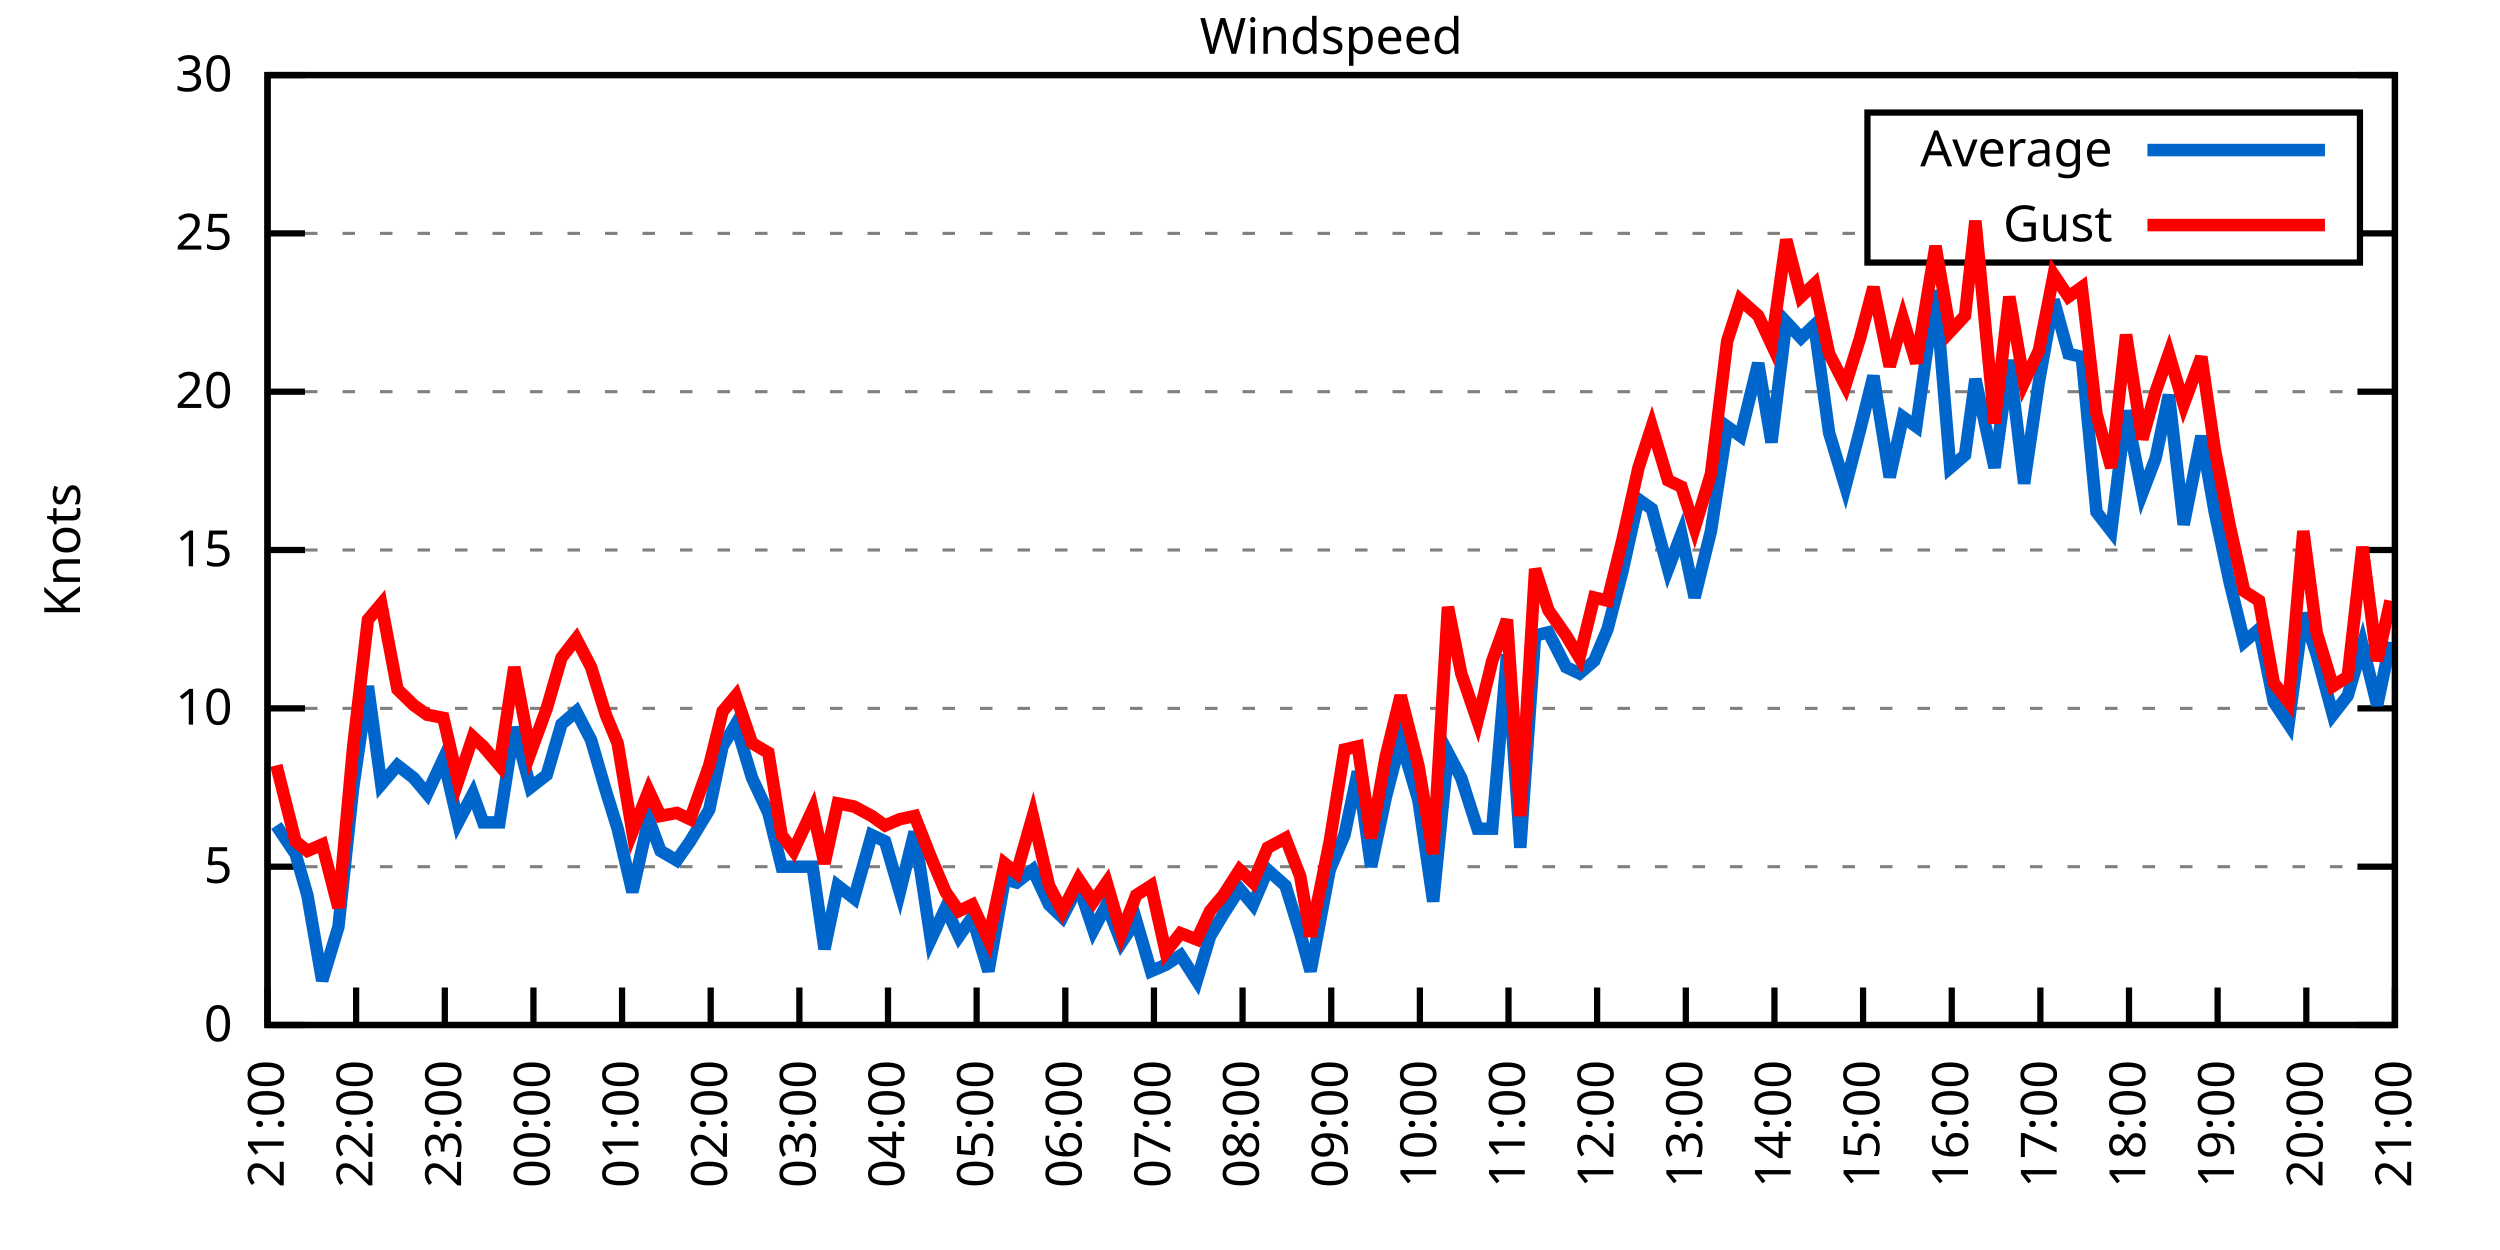
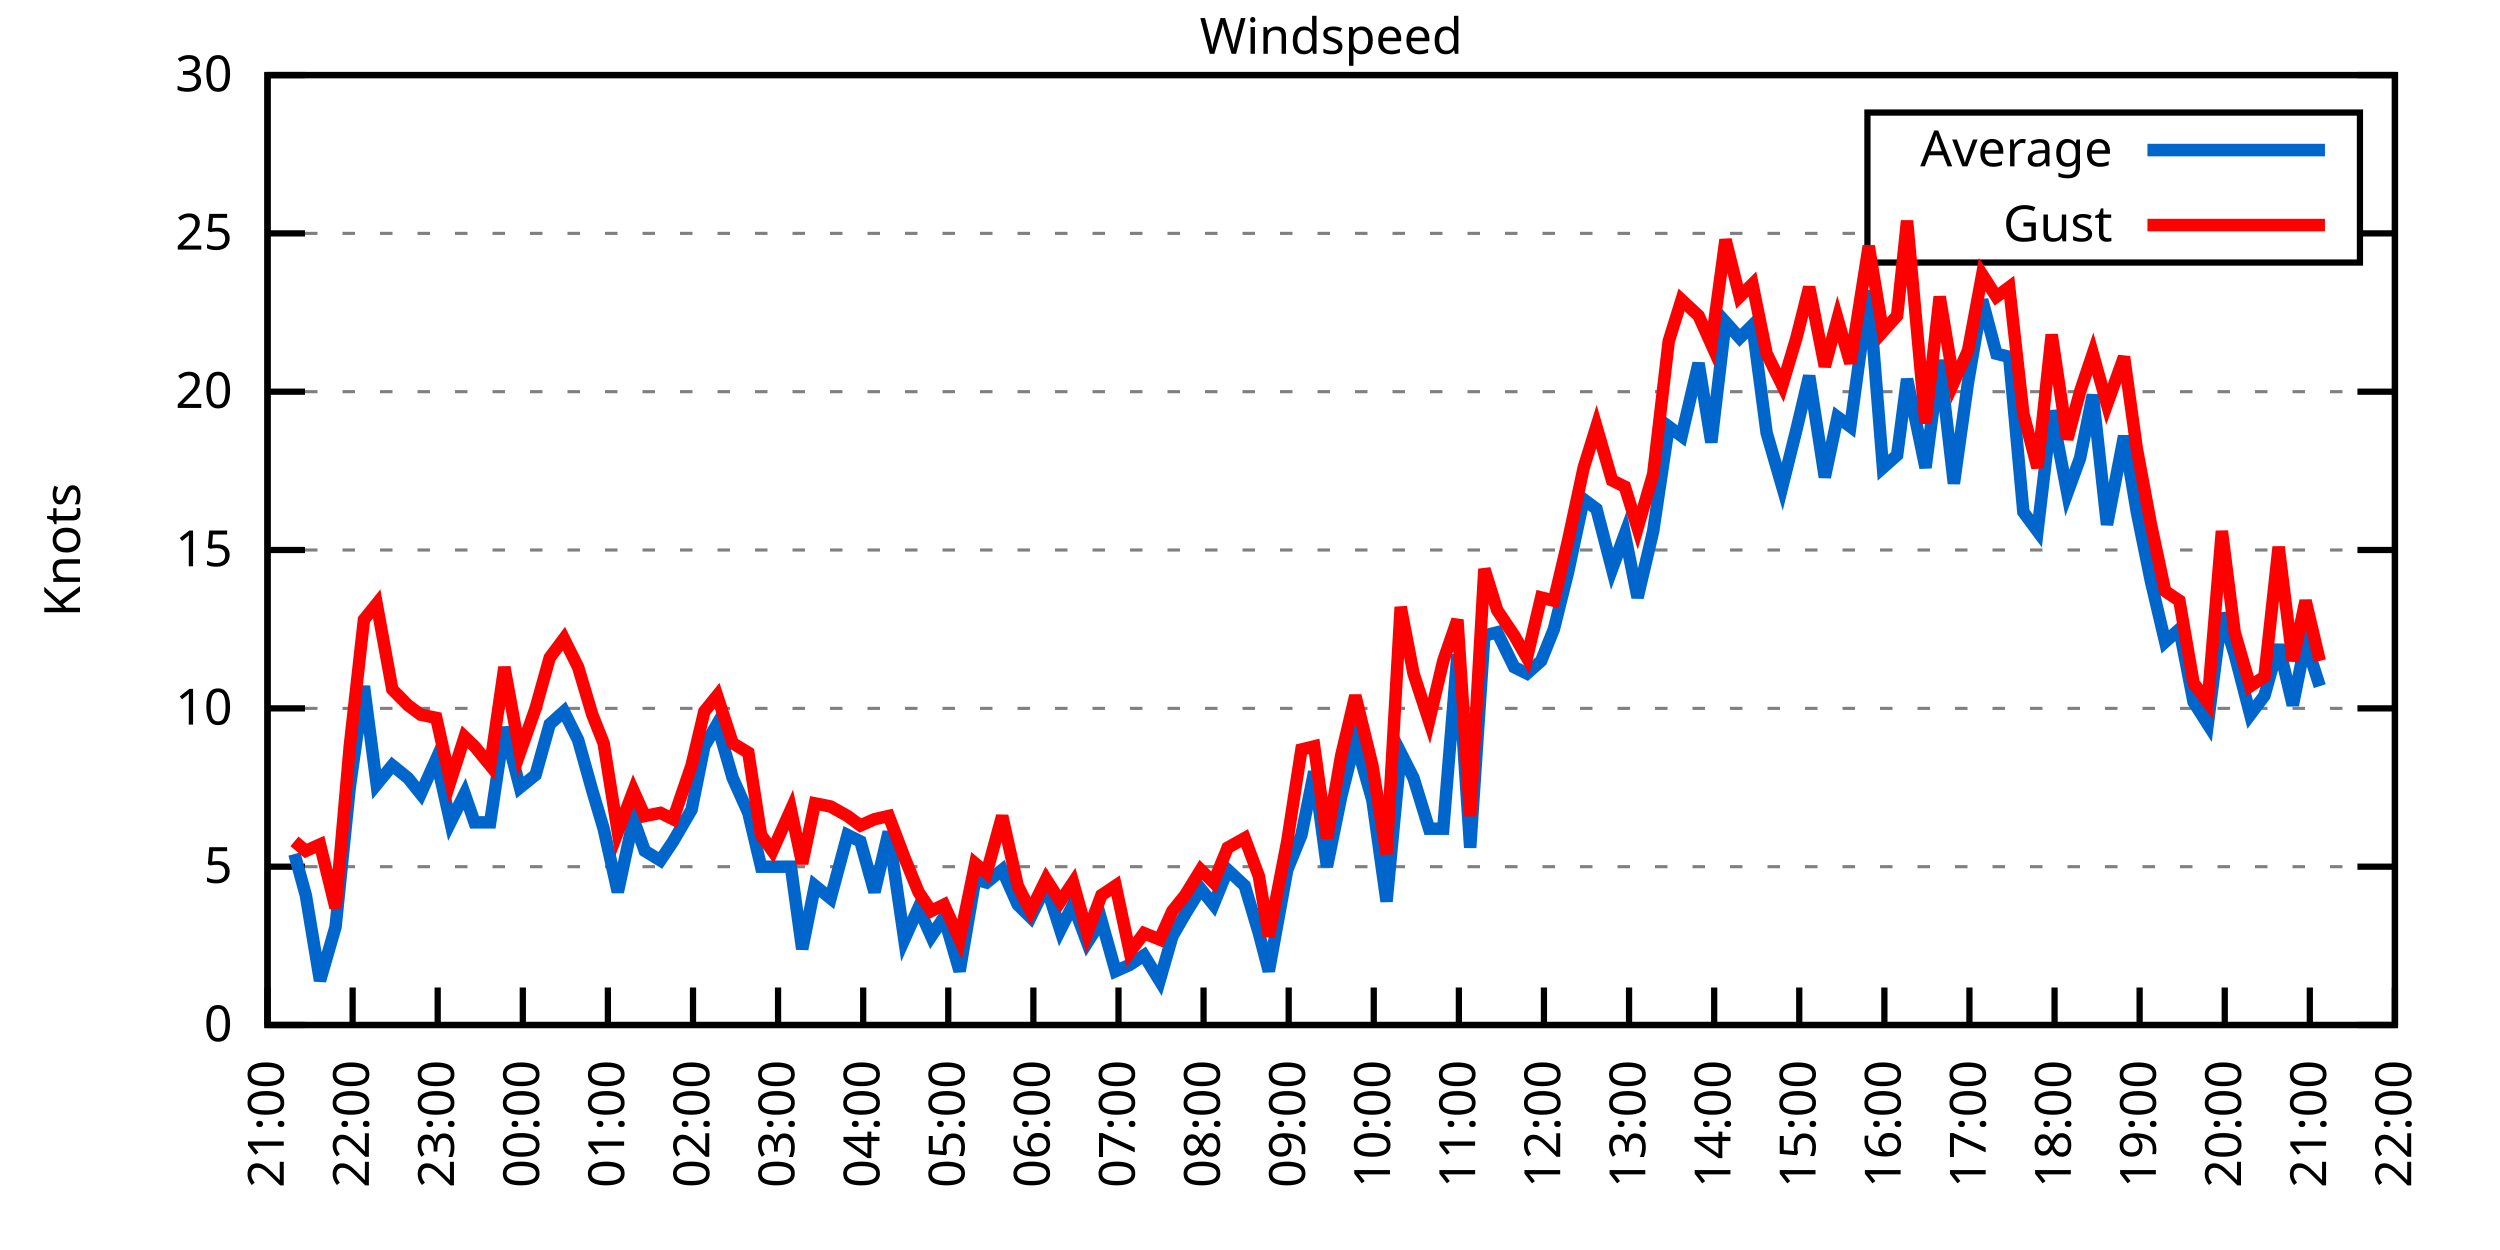
<svg xmlns="http://www.w3.org/2000/svg" xmlns:xlink="http://www.w3.org/1999/xlink" width="400" height="200" viewBox="0 0 400 200">
  <g id="gnuplot_canvas">
    <rect x="0" y="0" width="400" height="200" fill="none" />
    <defs>
      <circle id="gpDot" r="0.5" stroke-width="0.5" stroke="currentColor" />
      <path id="gpPt0" stroke-width="0.333" stroke="currentColor" d="M-1,0 h2 M0,-1 v2" />
      <path id="gpPt1" stroke-width="0.333" stroke="currentColor" d="M-1,-1 L1,1 M1,-1 L-1,1" />
      <path id="gpPt2" stroke-width="0.333" stroke="currentColor" d="M-1,0 L1,0 M0,-1 L0,1 M-1,-1 L1,1 M-1,1 L1,-1" />
      <rect id="gpPt3" stroke-width="0.333" stroke="currentColor" x="-1" y="-1" width="2" height="2" />
      <rect id="gpPt4" stroke-width="0.333" stroke="currentColor" fill="currentColor" x="-1" y="-1" width="2" height="2" />
      <circle id="gpPt5" stroke-width="0.333" stroke="currentColor" cx="0" cy="0" r="1" />
      <use xlink:href="#gpPt5" id="gpPt6" fill="currentColor" stroke="none" />
      <path id="gpPt7" stroke-width="0.333" stroke="currentColor" d="M0,-1.33 L-1.33,0.67 L1.33,0.67 z" />
      <use xlink:href="#gpPt7" id="gpPt8" fill="currentColor" stroke="none" />
      <use xlink:href="#gpPt7" id="gpPt9" stroke="currentColor" transform="rotate(180)" />
      <use xlink:href="#gpPt9" id="gpPt10" fill="currentColor" stroke="none" />
      <use xlink:href="#gpPt3" id="gpPt11" stroke="currentColor" transform="rotate(45)" />
      <use xlink:href="#gpPt11" id="gpPt12" fill="currentColor" stroke="none" />
      <path id="gpPt13" stroke-width="0.333" stroke="currentColor" d="M0,1.330 L1.265,0.411 L0.782,-1.067 L-0.782,-1.076 L-1.265,0.411 z" />
      <use xlink:href="#gpPt13" id="gpPt14" fill="currentColor" stroke="none" />
      <filter id="textbox" filterUnits="objectBoundingBox" x="0" y="0" height="1" width="1">
        <feFlood flood-color="white" flood-opacity="1" result="bgnd" />
        <feComposite in="SourceGraphic" in2="bgnd" operator="atop" />
      </filter>
      <filter id="greybox" filterUnits="objectBoundingBox" x="0" y="0" height="1" width="1">
        <feFlood flood-color="lightgrey" flood-opacity="1" result="grey" />
        <feComposite in="SourceGraphic" in2="grey" operator="atop" />
      </filter>
    </defs>
    <g fill="none" color="white" stroke="currentColor" stroke-width="1.00" stroke-linecap="butt" stroke-linejoin="miter">
</g>
    <g fill="none" color="black" stroke="currentColor" stroke-width="1.00" stroke-linecap="butt" stroke-linejoin="miter">
      <g stroke="none" shape-rendering="crispEdges">
        <polygon fill="rgb(255, 255, 255)" points="42.80,164.00 383.18,164.00 383.18,12.02 42.80,12.02 " />
      </g>
    </g>
    <g fill="none" color="black" stroke="currentColor" stroke-width="1.00" stroke-linecap="butt" stroke-linejoin="miter">
</g>
    <g fill="none" color="black" stroke="black" stroke-width="0.50" stroke-linecap="butt" stroke-linejoin="miter">
</g>
    <g fill="none" color="gray" stroke="currentColor" stroke-width="0.50" stroke-linecap="butt" stroke-linejoin="miter">
      <path stroke="gray" stroke-dasharray="2,4" class="gridline" d="M42.80,164.00 L383.19,164.00  " />
    </g>
    <g fill="none" color="gray" stroke="gray" stroke-width="1.00" stroke-linecap="butt" stroke-linejoin="miter">
</g>
    <g fill="none" color="black" stroke="currentColor" stroke-width="1.00" stroke-linecap="butt" stroke-linejoin="miter">
      <path stroke="black" d="M42.80,164.00 L48.80,164.00 M383.19,164.00 L377.19,164.00  " />
      <g transform="translate(37.20,166.60)" stroke="none" fill="black" font-family="Sans" font-size="8.00" text-anchor="end">
        <text>
          <tspan font-family="Sans"> 0</tspan>
        </text>
      </g>
    </g>
    <g fill="none" color="black" stroke="currentColor" stroke-width="1.00" stroke-linecap="butt" stroke-linejoin="miter">
</g>
    <g fill="none" color="black" stroke="black" stroke-width="0.50" stroke-linecap="butt" stroke-linejoin="miter">
</g>
    <g fill="none" color="gray" stroke="currentColor" stroke-width="0.50" stroke-linecap="butt" stroke-linejoin="miter">
      <path stroke="gray" stroke-dasharray="2,4" class="gridline" d="M42.80,138.67 L383.19,138.67  " />
    </g>
    <g fill="none" color="gray" stroke="gray" stroke-width="1.00" stroke-linecap="butt" stroke-linejoin="miter">
</g>
    <g fill="none" color="black" stroke="currentColor" stroke-width="1.00" stroke-linecap="butt" stroke-linejoin="miter">
      <path stroke="black" d="M42.80,138.67 L48.80,138.67 M383.19,138.67 L377.19,138.67  " />
      <g transform="translate(37.20,141.27)" stroke="none" fill="black" font-family="Sans" font-size="8.00" text-anchor="end">
        <text>
          <tspan font-family="Sans"> 5</tspan>
        </text>
      </g>
    </g>
    <g fill="none" color="black" stroke="currentColor" stroke-width="1.00" stroke-linecap="butt" stroke-linejoin="miter">
</g>
    <g fill="none" color="black" stroke="black" stroke-width="0.50" stroke-linecap="butt" stroke-linejoin="miter">
</g>
    <g fill="none" color="gray" stroke="currentColor" stroke-width="0.50" stroke-linecap="butt" stroke-linejoin="miter">
      <path stroke="gray" stroke-dasharray="2,4" class="gridline" d="M42.80,113.34 L383.19,113.34  " />
    </g>
    <g fill="none" color="gray" stroke="gray" stroke-width="1.00" stroke-linecap="butt" stroke-linejoin="miter">
</g>
    <g fill="none" color="black" stroke="currentColor" stroke-width="1.00" stroke-linecap="butt" stroke-linejoin="miter">
      <path stroke="black" d="M42.80,113.34 L48.80,113.34 M383.19,113.34 L377.19,113.34  " />
      <g transform="translate(37.20,115.94)" stroke="none" fill="black" font-family="Sans" font-size="8.00" text-anchor="end">
        <text>
          <tspan font-family="Sans"> 10</tspan>
        </text>
      </g>
    </g>
    <g fill="none" color="black" stroke="currentColor" stroke-width="1.00" stroke-linecap="butt" stroke-linejoin="miter">
</g>
    <g fill="none" color="black" stroke="black" stroke-width="0.50" stroke-linecap="butt" stroke-linejoin="miter">
</g>
    <g fill="none" color="gray" stroke="currentColor" stroke-width="0.50" stroke-linecap="butt" stroke-linejoin="miter">
      <path stroke="gray" stroke-dasharray="2,4" class="gridline" d="M42.80,88.00 L383.19,88.00  " />
    </g>
    <g fill="none" color="gray" stroke="gray" stroke-width="1.00" stroke-linecap="butt" stroke-linejoin="miter">
</g>
    <g fill="none" color="black" stroke="currentColor" stroke-width="1.00" stroke-linecap="butt" stroke-linejoin="miter">
      <path stroke="black" d="M42.80,88.00 L48.80,88.00 M383.19,88.00 L377.19,88.00  " />
      <g transform="translate(37.20,90.60)" stroke="none" fill="black" font-family="Sans" font-size="8.00" text-anchor="end">
        <text>
          <tspan font-family="Sans"> 15</tspan>
        </text>
      </g>
    </g>
    <g fill="none" color="black" stroke="currentColor" stroke-width="1.00" stroke-linecap="butt" stroke-linejoin="miter">
</g>
    <g fill="none" color="black" stroke="black" stroke-width="0.50" stroke-linecap="butt" stroke-linejoin="miter">
</g>
    <g fill="none" color="gray" stroke="currentColor" stroke-width="0.50" stroke-linecap="butt" stroke-linejoin="miter">
      <path stroke="gray" stroke-dasharray="2,4" class="gridline" d="M42.80,62.67 L383.19,62.67  " />
    </g>
    <g fill="none" color="gray" stroke="gray" stroke-width="1.00" stroke-linecap="butt" stroke-linejoin="miter">
</g>
    <g fill="none" color="black" stroke="currentColor" stroke-width="1.00" stroke-linecap="butt" stroke-linejoin="miter">
      <path stroke="black" d="M42.80,62.67 L48.80,62.67 M383.19,62.67 L377.19,62.67  " />
      <g transform="translate(37.20,65.27)" stroke="none" fill="black" font-family="Sans" font-size="8.00" text-anchor="end">
        <text>
          <tspan font-family="Sans"> 20</tspan>
        </text>
      </g>
    </g>
    <g fill="none" color="black" stroke="currentColor" stroke-width="1.00" stroke-linecap="butt" stroke-linejoin="miter">
</g>
    <g fill="none" color="black" stroke="black" stroke-width="0.50" stroke-linecap="butt" stroke-linejoin="miter">
</g>
    <g fill="none" color="gray" stroke="currentColor" stroke-width="0.50" stroke-linecap="butt" stroke-linejoin="miter">
      <path stroke="gray" stroke-dasharray="2,4" class="gridline" d="M42.80,37.34 L298.79,37.34 M377.59,37.34 L383.19,37.34  " />
    </g>
    <g fill="none" color="gray" stroke="gray" stroke-width="1.00" stroke-linecap="butt" stroke-linejoin="miter">
</g>
    <g fill="none" color="black" stroke="currentColor" stroke-width="1.00" stroke-linecap="butt" stroke-linejoin="miter">
      <path stroke="black" d="M42.80,37.34 L48.80,37.34 M383.19,37.34 L377.19,37.34  " />
      <g transform="translate(37.20,39.94)" stroke="none" fill="black" font-family="Sans" font-size="8.00" text-anchor="end">
        <text>
          <tspan font-family="Sans"> 25</tspan>
        </text>
      </g>
    </g>
    <g fill="none" color="black" stroke="currentColor" stroke-width="1.00" stroke-linecap="butt" stroke-linejoin="miter">
</g>
    <g fill="none" color="black" stroke="black" stroke-width="0.50" stroke-linecap="butt" stroke-linejoin="miter">
</g>
    <g fill="none" color="gray" stroke="currentColor" stroke-width="0.50" stroke-linecap="butt" stroke-linejoin="miter">
      <path stroke="gray" stroke-dasharray="2,4" class="gridline" d="M42.80,12.01 L383.19,12.01  " />
    </g>
    <g fill="none" color="gray" stroke="gray" stroke-width="1.00" stroke-linecap="butt" stroke-linejoin="miter">
</g>
    <g fill="none" color="black" stroke="currentColor" stroke-width="1.00" stroke-linecap="butt" stroke-linejoin="miter">
      <path stroke="black" d="M42.80,12.01 L48.80,12.01 M383.19,12.01 L377.19,12.01  " />
      <g transform="translate(37.20,14.61)" stroke="none" fill="black" font-family="Sans" font-size="8.00" text-anchor="end">
        <text>
          <tspan font-family="Sans"> 30</tspan>
        </text>
      </g>
    </g>
    <g fill="none" color="black" stroke="currentColor" stroke-width="1.00" stroke-linecap="butt" stroke-linejoin="miter">
      <path stroke="black" d="M42.80,164.00 L42.80,158.00  " />
      <g transform="translate(45.40,169.60) rotate(270.00)" stroke="none" fill="black" font-family="Sans" font-size="8.00" text-anchor="end">
        <text>
          <tspan font-family="Sans">21:00</tspan>
        </text>
      </g>
    </g>
    <g fill="none" color="black" stroke="currentColor" stroke-width="1.00" stroke-linecap="butt" stroke-linejoin="miter">
-       <path stroke="black" d="M56.98,164.00 L56.98,158.00  " />
-       <g transform="translate(59.58,169.60) rotate(270.00)" stroke="none" fill="black" font-family="Sans" font-size="8.00" text-anchor="end">
+       <path stroke="black" d="M56.42,164.00 L56.42,158.00  " />
+       <g transform="translate(59.02,169.60) rotate(270.00)" stroke="none" fill="black" font-family="Sans" font-size="8.00" text-anchor="end">
        <text>
          <tspan font-family="Sans">22:00</tspan>
        </text>
      </g>
    </g>
    <g fill="none" color="black" stroke="currentColor" stroke-width="1.00" stroke-linecap="butt" stroke-linejoin="miter">
-       <path stroke="black" d="M71.17,164.00 L71.17,158.00  " />
-       <g transform="translate(73.77,169.60) rotate(270.00)" stroke="none" fill="black" font-family="Sans" font-size="8.00" text-anchor="end">
+       <path stroke="black" d="M70.03,164.00 L70.03,158.00  " />
+       <g transform="translate(72.63,169.60) rotate(270.00)" stroke="none" fill="black" font-family="Sans" font-size="8.00" text-anchor="end">
        <text>
          <tspan font-family="Sans">23:00</tspan>
        </text>
      </g>
    </g>
    <g fill="none" color="black" stroke="currentColor" stroke-width="1.00" stroke-linecap="butt" stroke-linejoin="miter">
-       <path stroke="black" d="M85.35,164.00 L85.35,158.00  " />
-       <g transform="translate(87.95,169.60) rotate(270.00)" stroke="none" fill="black" font-family="Sans" font-size="8.00" text-anchor="end">
+       <path stroke="black" d="M83.65,164.00 L83.65,158.00  " />
+       <g transform="translate(86.25,169.60) rotate(270.00)" stroke="none" fill="black" font-family="Sans" font-size="8.00" text-anchor="end">
        <text>
          <tspan font-family="Sans">00:00</tspan>
        </text>
      </g>
    </g>
    <g fill="none" color="black" stroke="currentColor" stroke-width="1.00" stroke-linecap="butt" stroke-linejoin="miter">
-       <path stroke="black" d="M99.53,164.00 L99.53,158.00  " />
-       <g transform="translate(102.13,169.60) rotate(270.00)" stroke="none" fill="black" font-family="Sans" font-size="8.00" text-anchor="end">
+       <path stroke="black" d="M97.26,164.00 L97.26,158.00  " />
+       <g transform="translate(99.86,169.60) rotate(270.00)" stroke="none" fill="black" font-family="Sans" font-size="8.00" text-anchor="end">
        <text>
          <tspan font-family="Sans">01:00</tspan>
        </text>
      </g>
    </g>
    <g fill="none" color="black" stroke="currentColor" stroke-width="1.00" stroke-linecap="butt" stroke-linejoin="miter">
-       <path stroke="black" d="M113.71,164.00 L113.71,158.00  " />
-       <g transform="translate(116.31,169.60) rotate(270.00)" stroke="none" fill="black" font-family="Sans" font-size="8.00" text-anchor="end">
+       <path stroke="black" d="M110.88,164.00 L110.88,158.00  " />
+       <g transform="translate(113.48,169.60) rotate(270.00)" stroke="none" fill="black" font-family="Sans" font-size="8.00" text-anchor="end">
        <text>
          <tspan font-family="Sans">02:00</tspan>
        </text>
      </g>
    </g>
    <g fill="none" color="black" stroke="currentColor" stroke-width="1.00" stroke-linecap="butt" stroke-linejoin="miter">
-       <path stroke="black" d="M127.90,164.00 L127.90,158.00  " />
-       <g transform="translate(130.50,169.60) rotate(270.00)" stroke="none" fill="black" font-family="Sans" font-size="8.00" text-anchor="end">
+       <path stroke="black" d="M124.49,164.00 L124.49,158.00  " />
+       <g transform="translate(127.09,169.60) rotate(270.00)" stroke="none" fill="black" font-family="Sans" font-size="8.00" text-anchor="end">
        <text>
          <tspan font-family="Sans">03:00</tspan>
        </text>
      </g>
    </g>
    <g fill="none" color="black" stroke="currentColor" stroke-width="1.00" stroke-linecap="butt" stroke-linejoin="miter">
-       <path stroke="black" d="M142.08,164.00 L142.08,158.00  " />
-       <g transform="translate(144.68,169.60) rotate(270.00)" stroke="none" fill="black" font-family="Sans" font-size="8.00" text-anchor="end">
+       <path stroke="black" d="M138.11,164.00 L138.11,158.00  " />
+       <g transform="translate(140.71,169.60) rotate(270.00)" stroke="none" fill="black" font-family="Sans" font-size="8.00" text-anchor="end">
        <text>
          <tspan font-family="Sans">04:00</tspan>
        </text>
      </g>
    </g>
    <g fill="none" color="black" stroke="currentColor" stroke-width="1.00" stroke-linecap="butt" stroke-linejoin="miter">
-       <path stroke="black" d="M156.26,164.00 L156.26,158.00  " />
-       <g transform="translate(158.86,169.60) rotate(270.00)" stroke="none" fill="black" font-family="Sans" font-size="8.00" text-anchor="end">
+       <path stroke="black" d="M151.72,164.00 L151.72,158.00  " />
+       <g transform="translate(154.32,169.60) rotate(270.00)" stroke="none" fill="black" font-family="Sans" font-size="8.00" text-anchor="end">
        <text>
          <tspan font-family="Sans">05:00</tspan>
        </text>
      </g>
    </g>
    <g fill="none" color="black" stroke="currentColor" stroke-width="1.00" stroke-linecap="butt" stroke-linejoin="miter">
-       <path stroke="black" d="M170.45,164.00 L170.45,158.00  " />
-       <g transform="translate(173.05,169.60) rotate(270.00)" stroke="none" fill="black" font-family="Sans" font-size="8.00" text-anchor="end">
+       <path stroke="black" d="M165.34,164.00 L165.34,158.00  " />
+       <g transform="translate(167.94,169.60) rotate(270.00)" stroke="none" fill="black" font-family="Sans" font-size="8.00" text-anchor="end">
        <text>
          <tspan font-family="Sans">06:00</tspan>
        </text>
      </g>
    </g>
    <g fill="none" color="black" stroke="currentColor" stroke-width="1.00" stroke-linecap="butt" stroke-linejoin="miter">
-       <path stroke="black" d="M184.63,164.00 L184.63,158.00  " />
-       <g transform="translate(187.23,169.60) rotate(270.00)" stroke="none" fill="black" font-family="Sans" font-size="8.00" text-anchor="end">
+       <path stroke="black" d="M178.96,164.00 L178.96,158.00  " />
+       <g transform="translate(181.56,169.60) rotate(270.00)" stroke="none" fill="black" font-family="Sans" font-size="8.00" text-anchor="end">
        <text>
          <tspan font-family="Sans">07:00</tspan>
        </text>
      </g>
    </g>
    <g fill="none" color="black" stroke="currentColor" stroke-width="1.00" stroke-linecap="butt" stroke-linejoin="miter">
-       <path stroke="black" d="M198.81,164.00 L198.81,158.00  " />
-       <g transform="translate(201.41,169.60) rotate(270.00)" stroke="none" fill="black" font-family="Sans" font-size="8.00" text-anchor="end">
+       <path stroke="black" d="M192.57,164.00 L192.57,158.00  " />
+       <g transform="translate(195.17,169.60) rotate(270.00)" stroke="none" fill="black" font-family="Sans" font-size="8.00" text-anchor="end">
        <text>
          <tspan font-family="Sans">08:00</tspan>
        </text>
      </g>
    </g>
    <g fill="none" color="black" stroke="currentColor" stroke-width="1.00" stroke-linecap="butt" stroke-linejoin="miter">
-       <path stroke="black" d="M213.00,164.00 L213.00,158.00  " />
-       <g transform="translate(215.60,169.60) rotate(270.00)" stroke="none" fill="black" font-family="Sans" font-size="8.00" text-anchor="end">
+       <path stroke="black" d="M206.19,164.00 L206.19,158.00  " />
+       <g transform="translate(208.79,169.60) rotate(270.00)" stroke="none" fill="black" font-family="Sans" font-size="8.00" text-anchor="end">
        <text>
          <tspan font-family="Sans">09:00</tspan>
        </text>
      </g>
    </g>
    <g fill="none" color="black" stroke="currentColor" stroke-width="1.00" stroke-linecap="butt" stroke-linejoin="miter">
-       <path stroke="black" d="M227.18,164.00 L227.18,158.00  " />
-       <g transform="translate(229.78,169.60) rotate(270.00)" stroke="none" fill="black" font-family="Sans" font-size="8.00" text-anchor="end">
+       <path stroke="black" d="M219.80,164.00 L219.80,158.00  " />
+       <g transform="translate(222.40,169.60) rotate(270.00)" stroke="none" fill="black" font-family="Sans" font-size="8.00" text-anchor="end">
        <text>
          <tspan font-family="Sans">10:00</tspan>
        </text>
      </g>
    </g>
    <g fill="none" color="black" stroke="currentColor" stroke-width="1.00" stroke-linecap="butt" stroke-linejoin="miter">
-       <path stroke="black" d="M241.36,164.00 L241.36,158.00  " />
-       <g transform="translate(243.96,169.60) rotate(270.00)" stroke="none" fill="black" font-family="Sans" font-size="8.00" text-anchor="end">
+       <path stroke="black" d="M233.42,164.00 L233.42,158.00  " />
+       <g transform="translate(236.02,169.60) rotate(270.00)" stroke="none" fill="black" font-family="Sans" font-size="8.00" text-anchor="end">
        <text>
          <tspan font-family="Sans">11:00</tspan>
        </text>
      </g>
    </g>
    <g fill="none" color="black" stroke="currentColor" stroke-width="1.00" stroke-linecap="butt" stroke-linejoin="miter">
-       <path stroke="black" d="M255.54,164.00 L255.54,158.00  " />
-       <g transform="translate(258.14,169.60) rotate(270.00)" stroke="none" fill="black" font-family="Sans" font-size="8.00" text-anchor="end">
+       <path stroke="black" d="M247.03,164.00 L247.03,158.00  " />
+       <g transform="translate(249.63,169.60) rotate(270.00)" stroke="none" fill="black" font-family="Sans" font-size="8.00" text-anchor="end">
        <text>
          <tspan font-family="Sans">12:00</tspan>
        </text>
      </g>
    </g>
    <g fill="none" color="black" stroke="currentColor" stroke-width="1.00" stroke-linecap="butt" stroke-linejoin="miter">
-       <path stroke="black" d="M269.73,164.00 L269.73,158.00  " />
-       <g transform="translate(272.33,169.60) rotate(270.00)" stroke="none" fill="black" font-family="Sans" font-size="8.00" text-anchor="end">
+       <path stroke="black" d="M260.65,164.00 L260.65,158.00  " />
+       <g transform="translate(263.25,169.60) rotate(270.00)" stroke="none" fill="black" font-family="Sans" font-size="8.00" text-anchor="end">
        <text>
          <tspan font-family="Sans">13:00</tspan>
        </text>
      </g>
    </g>
    <g fill="none" color="black" stroke="currentColor" stroke-width="1.00" stroke-linecap="butt" stroke-linejoin="miter">
-       <path stroke="black" d="M283.91,164.00 L283.91,158.00  " />
-       <g transform="translate(286.51,169.60) rotate(270.00)" stroke="none" fill="black" font-family="Sans" font-size="8.00" text-anchor="end">
+       <path stroke="black" d="M274.27,164.00 L274.27,158.00  " />
+       <g transform="translate(276.87,169.60) rotate(270.00)" stroke="none" fill="black" font-family="Sans" font-size="8.00" text-anchor="end">
        <text>
          <tspan font-family="Sans">14:00</tspan>
        </text>
      </g>
    </g>
    <g fill="none" color="black" stroke="currentColor" stroke-width="1.00" stroke-linecap="butt" stroke-linejoin="miter">
-       <path stroke="black" d="M298.09,164.00 L298.09,158.00  " />
-       <g transform="translate(300.69,169.60) rotate(270.00)" stroke="none" fill="black" font-family="Sans" font-size="8.00" text-anchor="end">
+       <path stroke="black" d="M287.88,164.00 L287.88,158.00  " />
+       <g transform="translate(290.48,169.60) rotate(270.00)" stroke="none" fill="black" font-family="Sans" font-size="8.00" text-anchor="end">
        <text>
          <tspan font-family="Sans">15:00</tspan>
        </text>
      </g>
    </g>
    <g fill="none" color="black" stroke="currentColor" stroke-width="1.00" stroke-linecap="butt" stroke-linejoin="miter">
-       <path stroke="black" d="M312.28,164.00 L312.28,158.00  " />
-       <g transform="translate(314.88,169.60) rotate(270.00)" stroke="none" fill="black" font-family="Sans" font-size="8.00" text-anchor="end">
+       <path stroke="black" d="M301.50,164.00 L301.50,158.00  " />
+       <g transform="translate(304.10,169.60) rotate(270.00)" stroke="none" fill="black" font-family="Sans" font-size="8.00" text-anchor="end">
        <text>
          <tspan font-family="Sans">16:00</tspan>
        </text>
      </g>
    </g>
    <g fill="none" color="black" stroke="currentColor" stroke-width="1.00" stroke-linecap="butt" stroke-linejoin="miter">
-       <path stroke="black" d="M326.46,164.00 L326.46,158.00  " />
-       <g transform="translate(329.06,169.60) rotate(270.00)" stroke="none" fill="black" font-family="Sans" font-size="8.00" text-anchor="end">
+       <path stroke="black" d="M315.11,164.00 L315.11,158.00  " />
+       <g transform="translate(317.71,169.60) rotate(270.00)" stroke="none" fill="black" font-family="Sans" font-size="8.00" text-anchor="end">
        <text>
          <tspan font-family="Sans">17:00</tspan>
        </text>
      </g>
    </g>
    <g fill="none" color="black" stroke="currentColor" stroke-width="1.00" stroke-linecap="butt" stroke-linejoin="miter">
-       <path stroke="black" d="M340.64,164.00 L340.64,158.00  " />
-       <g transform="translate(343.24,169.60) rotate(270.00)" stroke="none" fill="black" font-family="Sans" font-size="8.00" text-anchor="end">
+       <path stroke="black" d="M328.73,164.00 L328.73,158.00  " />
+       <g transform="translate(331.33,169.60) rotate(270.00)" stroke="none" fill="black" font-family="Sans" font-size="8.00" text-anchor="end">
        <text>
          <tspan font-family="Sans">18:00</tspan>
        </text>
      </g>
    </g>
    <g fill="none" color="black" stroke="currentColor" stroke-width="1.00" stroke-linecap="butt" stroke-linejoin="miter">
-       <path stroke="black" d="M354.82,164.00 L354.82,158.00  " />
-       <g transform="translate(357.42,169.60) rotate(270.00)" stroke="none" fill="black" font-family="Sans" font-size="8.00" text-anchor="end">
+       <path stroke="black" d="M342.34,164.00 L342.34,158.00  " />
+       <g transform="translate(344.94,169.60) rotate(270.00)" stroke="none" fill="black" font-family="Sans" font-size="8.00" text-anchor="end">
        <text>
          <tspan font-family="Sans">19:00</tspan>
        </text>
      </g>
    </g>
    <g fill="none" color="black" stroke="currentColor" stroke-width="1.00" stroke-linecap="butt" stroke-linejoin="miter">
-       <path stroke="black" d="M369.01,164.00 L369.01,158.00  " />
-       <g transform="translate(371.61,169.60) rotate(270.00)" stroke="none" fill="black" font-family="Sans" font-size="8.00" text-anchor="end">
+       <path stroke="black" d="M355.96,164.00 L355.96,158.00  " />
+       <g transform="translate(358.56,169.60) rotate(270.00)" stroke="none" fill="black" font-family="Sans" font-size="8.00" text-anchor="end">
        <text>
          <tspan font-family="Sans">20:00</tspan>
+         </text>
+       </g>
+     </g>
+     <g fill="none" color="black" stroke="currentColor" stroke-width="1.00" stroke-linecap="butt" stroke-linejoin="miter">
+       <path stroke="black" d="M369.57,164.00 L369.57,158.00  " />
+       <g transform="translate(372.17,169.60) rotate(270.00)" stroke="none" fill="black" font-family="Sans" font-size="8.00" text-anchor="end">
+         <text>
+           <tspan font-family="Sans">21:00</tspan>
        </text>
      </g>
    </g>
    <g fill="none" color="black" stroke="currentColor" stroke-width="1.00" stroke-linecap="butt" stroke-linejoin="miter">
      <path stroke="black" d="M383.19,164.00 L383.19,158.00  " />
      <g transform="translate(385.79,169.60) rotate(270.00)" stroke="none" fill="black" font-family="Sans" font-size="8.00" text-anchor="end">
        <text>
-           <tspan font-family="Sans">21:00</tspan>
+           <tspan font-family="Sans">22:00</tspan>
        </text>
      </g>
    </g>
    <g fill="none" color="black" stroke="currentColor" stroke-width="1.00" stroke-linecap="butt" stroke-linejoin="miter">
</g>
    <g fill="none" color="black" stroke="currentColor" stroke-width="1.00" stroke-linecap="butt" stroke-linejoin="miter">
      <path stroke="black" d="M42.80,12.01 L42.80,164.00 L383.19,164.00 L383.19,12.01 L42.80,12.01 Z  " />
    </g>
    <g fill="none" color="black" stroke="currentColor" stroke-width="1.00" stroke-linecap="butt" stroke-linejoin="miter">
</g>
    <g fill="none" color="black" stroke="currentColor" stroke-width="1.00" stroke-linecap="butt" stroke-linejoin="miter">
      <path stroke="black" d="M298.79,42.01 L298.79,18.01 L377.59,18.01 L377.59,42.01 L298.79,42.01 Z  " />
    </g>
    <g id="Windspeed_plot_1">
      <g fill="none" color="white" stroke="black" stroke-width="2.00" stroke-linecap="butt" stroke-linejoin="miter">
</g>
      <g fill="none" color="black" stroke="currentColor" stroke-width="2.00" stroke-linecap="butt" stroke-linejoin="miter">
        <g transform="translate(337.99,26.61)" stroke="none" fill="black" font-family="Sans" font-size="8.00" text-anchor="end">
          <text>
            <tspan font-family="Sans">Average</tspan>
          </text>
        </g>
      </g>
      <g fill="none" color="black" stroke="currentColor" stroke-width="2.00" stroke-linecap="butt" stroke-linejoin="miter">
-         <path stroke="rgb(  0, 102, 204)" d="M343.59,24.01 L371.99,24.01 M44.22,132.08 L47.29,136.64 L49.18,143.23 L51.55,156.91 L54.15,148.29 L56.51,126.00   L58.87,109.79 L61.00,125.50 L63.60,122.46 L66.20,124.48 L68.33,127.02 L70.93,121.44 L73.29,131.58 L75.66,127.02   L77.31,131.58 L79.91,131.58 L82.28,116.38 L84.88,126.00 L87.48,123.98 L89.84,115.87 L92.20,113.84 L94.57,118.40   L96.93,126.51 L98.82,132.59 L101.19,142.72 L103.79,131.07 L105.68,136.14 L108.28,137.66 L110.41,134.62 L113.48,129.55   L115.61,119.42 L117.73,115.87 L120.33,124.48 L122.93,130.06 L125.06,138.67 L126.95,138.67 L130.02,138.67 L131.92,151.84   L134.04,141.71 L136.64,143.73 L139.48,133.60 L141.61,134.62 L143.97,142.72 L146.34,133.10 L148.94,150.32 L151.30,145.25   L153.43,149.81 L155.55,146.77 L158.15,155.39 L160.75,140.69 L162.65,141.20 L165.25,139.17 L167.85,144.75 L169.97,146.77   L172.57,141.71 L174.94,148.80 L177.06,144.75 L179.43,150.83 L181.79,147.28 L184.16,155.39 L186.52,154.37 L188.88,152.85   L191.48,156.91 L193.61,149.81 L195.74,146.27 L198.34,142.21 L200.47,144.75 L202.83,139.17 L205.67,141.71 L208.03,149.31   L209.69,155.39 L212.76,139.17 L215.12,133.60 L217.25,123.47 L219.38,138.67 L221.74,127.52 L224.10,118.40 L226.94,128.03   L229.31,144.24 L231.67,120.43 L233.80,124.48 L236.40,132.59 L238.76,132.59 L241.12,104.72 L243.25,135.63 L245.62,101.68   L247.74,101.18 L250.58,106.75 L252.71,107.76 L255.07,105.74 L257.20,100.67 L259.56,91.55 L262.16,79.90 L264.29,81.42   L266.89,91.04 L269.02,85.47 L271.14,95.60 L273.75,84.97 L276.35,68.25 L278.47,69.77 L281.31,58.11 L283.44,70.78   L285.80,51.53 L288.16,54.06 L290.29,52.03 L292.66,69.26 L295.26,77.87 L297.62,68.75 L299.75,60.14 L302.35,76.35   L304.47,66.73 L306.60,68.25 L309.68,46.46 L312.04,74.83 L314.40,72.81 L316.06,60.65 L319.13,74.83 L321.49,57.61   L323.86,77.37 L326.22,61.15 L328.59,47.98 L330.95,56.59 L333.08,57.10 L335.44,81.93 L337.80,84.97 L340.17,65.71   L342.77,78.89 L344.90,73.31 L347.02,63.18 L349.39,83.95 L352.22,69.77 L354.35,81.93 L356.72,93.07 L359.08,102.70   L361.44,100.67 L363.81,112.32 L366.17,115.87 L368.53,98.14 L370.66,104.72 L373.26,114.35 L375.63,111.31 L377.99,103.20   L380.35,112.83 L382.48,102.70  " />
+         <path stroke="rgb(  0, 102, 204)" d="M343.59,24.01 L371.99,24.01 M47.11,136.64 L48.93,143.23 L51.20,156.91 L53.69,148.29 L55.96,126.00 L58.23,109.79   L60.27,125.50 L62.77,122.46 L65.27,124.48 L67.31,127.02 L69.80,121.44 L72.07,131.58 L74.34,127.02 L75.93,131.58   L78.43,131.58 L80.70,116.38 L83.19,126.00 L85.69,123.98 L87.96,115.87 L90.23,113.84 L92.50,118.40 L94.77,126.51   L96.58,132.59 L98.85,142.72 L101.35,131.07 L103.16,136.14 L105.66,137.66 L107.70,134.62 L110.65,129.55 L112.69,119.42   L114.74,115.87 L117.23,124.48 L119.73,130.06 L121.77,138.67 L123.59,138.67 L126.54,138.67 L128.35,151.84 L130.39,141.71   L132.89,143.73 L135.61,133.60 L137.66,134.62 L139.92,142.72 L142.19,133.10 L144.69,150.32 L146.96,145.25 L149.00,149.81   L151.04,146.77 L153.54,155.39 L156.04,140.69 L157.85,141.20 L160.35,139.17 L162.84,144.75 L164.89,146.77 L167.38,141.71   L169.65,148.80 L171.69,144.75 L173.96,150.83 L176.23,147.28 L178.50,155.39 L180.77,154.37 L183.04,152.85 L185.54,156.91   L187.58,149.81 L189.62,146.27 L192.12,142.21 L194.16,144.75 L196.43,139.17 L199.15,141.71 L201.42,149.31 L203.01,155.39   L205.96,139.17 L208.23,133.60 L210.27,123.47 L212.31,138.67 L214.58,127.52 L216.85,118.40 L219.58,128.03 L221.85,144.24   L224.11,120.43 L226.16,124.48 L228.65,132.59 L230.92,132.59 L233.19,104.72 L235.23,135.63 L237.50,101.68 L239.55,101.18   L242.27,106.75 L244.31,107.76 L246.58,105.74 L248.62,100.67 L250.89,91.55 L253.39,79.90 L255.43,81.42 L257.93,91.04   L259.97,85.47 L262.01,95.60 L264.51,84.97 L267.00,68.25 L269.05,69.77 L271.77,58.11 L273.81,70.78 L276.08,51.53   L278.35,54.06 L280.39,52.03 L282.66,69.26 L285.16,77.87 L287.43,68.75 L289.47,60.14 L291.97,76.35 L294.01,66.73   L296.05,68.25 L299.00,46.46 L301.27,74.83 L303.54,72.81 L305.13,60.65 L308.08,74.83 L310.35,57.61 L312.62,77.37   L314.89,61.15 L317.15,47.98 L319.42,56.59 L321.47,57.10 L323.74,81.93 L326.00,84.97 L328.27,65.71 L330.77,78.89   L332.81,73.31 L334.85,63.18 L337.12,83.95 L339.85,69.77 L341.89,81.93 L344.16,93.07 L346.43,102.70 L348.70,100.67   L350.97,112.32 L353.24,115.87 L355.50,98.14 L357.55,104.72 L360.04,114.35 L362.31,111.31 L364.58,103.20 L366.85,112.83   L368.89,102.70 L371.16,109.79  " />
      </g>
    </g>
    <g id="Windspeed_plot_2">
      <g fill="none" color="black" stroke="currentColor" stroke-width="2.00" stroke-linecap="butt" stroke-linejoin="miter">
        <g transform="translate(337.99,38.61)" stroke="none" fill="black" font-family="Sans" font-size="8.00" text-anchor="end">
          <text>
            <tspan font-family="Sans">Gust</tspan>
          </text>
        </g>
      </g>
      <g fill="none" color="black" stroke="currentColor" stroke-width="2.00" stroke-linecap="butt" stroke-linejoin="miter">
-         <path stroke="rgb(255,   0,   0)" d="M343.59,36.01 L371.99,36.01 M44.22,122.46 L47.29,134.62 L49.18,136.14 L51.55,135.12 L54.15,145.25 L56.51,119.42   L58.87,99.15 L61.00,96.62 L63.60,110.30 L66.20,112.83 L68.33,114.35 L70.93,114.86 L73.29,124.99 L75.66,117.90   L77.31,119.42 L79.91,122.46 L82.28,106.75 L84.88,120.43 L87.48,113.34 L89.84,105.23 L92.20,102.19 L94.57,106.75   L96.93,114.35 L98.82,118.91 L101.19,133.10 L103.79,126.51 L105.68,130.56 L108.28,130.06 L110.41,131.07 L113.48,122.46   L115.61,113.84 L117.73,111.31 L120.33,118.91 L122.93,120.43 L125.06,133.60 L126.95,136.14 L130.02,129.55 L131.92,138.16   L134.04,128.54 L136.64,129.04 L139.48,130.56 L141.61,132.08 L143.97,131.07 L146.34,130.56 L148.94,137.15 L151.30,142.72   L153.43,145.76 L155.55,144.75 L158.15,150.32 L160.75,138.16 L162.65,139.68 L165.25,130.56 L167.85,141.71 L169.97,145.76   L172.57,140.69 L174.94,144.24 L177.06,141.20 L179.43,149.31 L181.79,143.23 L184.16,141.71 L186.52,152.35 L188.88,149.31   L191.48,150.32 L193.61,145.76 L195.74,143.23 L198.34,139.17 L200.47,141.20 L202.83,135.63 L205.67,134.11 L208.03,140.19   L209.69,149.81 L212.76,134.62 L215.12,119.92 L217.25,119.42 L219.38,134.11 L221.74,120.94 L224.10,111.31 L226.94,122.46   L229.31,136.64 L231.67,97.12 L233.80,107.76 L236.40,115.36 L238.76,105.74 L241.12,99.15 L243.25,130.56 L245.62,91.04   L247.74,97.63 L250.58,101.68 L252.71,105.23 L255.07,95.60 L257.20,96.11 L259.56,86.49 L262.16,74.83 L264.29,68.25   L266.89,76.86 L269.02,77.87 L271.14,84.46 L273.75,75.85 L276.35,54.57 L278.47,47.98 L281.31,50.51 L283.44,55.07   L285.80,38.35 L288.16,47.47 L290.29,45.45 L292.66,56.59 L295.26,61.66 L297.62,54.06 L299.75,45.95 L302.35,58.62   L304.47,51.02 L306.60,58.11 L309.68,39.37 L312.04,53.05 L314.40,50.51 L316.06,35.32 L319.13,67.74 L321.49,47.47   L323.86,61.15 L326.22,56.09 L328.59,43.93 L330.95,47.47 L333.08,45.95 L335.44,66.22 L337.80,74.83 L340.17,53.55   L342.77,70.27 L344.90,62.67 L347.02,56.59 L349.39,64.70 L352.22,57.10 L354.35,71.79 L356.72,83.95 L359.08,94.59   L361.44,96.11 L363.81,109.28 L366.17,112.32 L368.53,84.97 L370.66,101.18 L373.26,109.79 L375.63,108.27 L377.99,87.50   L380.35,105.74 L382.48,96.11  " />
+         <path stroke="rgb(255,   0,   0)" d="M343.59,36.01 L371.99,36.01 M47.11,134.62 L48.93,136.14 L51.20,135.12 L53.69,145.25 L55.96,119.42 L58.23,99.15   L60.27,96.62 L62.77,110.30 L65.27,112.83 L67.31,114.35 L69.80,114.86 L72.07,124.99 L74.34,117.90 L75.93,119.42   L78.43,122.46 L80.70,106.75 L83.19,120.43 L85.69,113.34 L87.96,105.23 L90.23,102.19 L92.50,106.75 L94.77,114.35   L96.58,118.91 L98.85,133.10 L101.35,126.51 L103.16,130.56 L105.66,130.06 L107.70,131.07 L110.65,122.46 L112.69,113.84   L114.74,111.31 L117.23,118.91 L119.73,120.43 L121.77,133.60 L123.59,136.14 L126.54,129.55 L128.35,138.16 L130.39,128.54   L132.89,129.04 L135.61,130.56 L137.66,132.08 L139.92,131.07 L142.19,130.56 L144.69,137.15 L146.96,142.72 L149.00,145.76   L151.04,144.75 L153.54,150.32 L156.04,138.16 L157.85,139.68 L160.35,130.56 L162.84,141.71 L164.89,145.76 L167.38,140.69   L169.65,144.24 L171.69,141.20 L173.96,149.31 L176.23,143.23 L178.50,141.71 L180.77,152.35 L183.04,149.31 L185.54,150.32   L187.58,145.76 L189.62,143.23 L192.12,139.17 L194.16,141.20 L196.43,135.63 L199.15,134.11 L201.42,140.19 L203.01,149.81   L205.96,134.62 L208.23,119.92 L210.27,119.42 L212.31,134.11 L214.58,120.94 L216.85,111.31 L219.58,122.46 L221.85,136.64   L224.11,97.12 L226.16,107.76 L228.65,115.36 L230.92,105.74 L233.19,99.15 L235.23,130.56 L237.50,91.04 L239.55,97.63   L242.27,101.68 L244.31,105.23 L246.58,95.60 L248.62,96.11 L250.89,86.49 L253.39,74.83 L255.43,68.25 L257.93,76.86   L259.97,77.87 L262.01,84.46 L264.51,75.85 L267.00,54.57 L269.05,47.98 L271.77,50.51 L273.81,55.07 L276.08,38.35   L278.35,47.47 L280.39,45.45 L282.66,56.59 L285.16,61.66 L287.43,54.06 L289.47,45.95 L291.97,58.62 L294.01,51.02   L296.05,58.11 L299.00,39.37 L301.27,53.05 L303.54,50.51 L305.13,35.32 L308.08,67.74 L310.35,47.47 L312.62,61.15   L314.89,56.09 L317.15,43.93 L319.42,47.47 L321.47,45.95 L323.74,66.22 L326.00,74.83 L328.27,53.55 L330.77,70.27   L332.81,62.67 L334.85,56.59 L337.12,64.70 L339.85,57.10 L341.89,71.79 L344.16,83.95 L346.43,94.59 L348.70,96.11   L350.97,109.28 L353.24,112.32 L355.50,84.97 L357.55,101.18 L360.04,109.79 L362.31,108.27 L364.58,87.50 L366.85,105.74   L368.89,96.11 L371.16,105.74  " />
      </g>
    </g>
    <g fill="none" color="black" stroke="currentColor" stroke-width="2.00" stroke-linecap="butt" stroke-linejoin="miter">
</g>
    <g fill="none" color="black" stroke="black" stroke-width="1.00" stroke-linecap="butt" stroke-linejoin="miter">
</g>
    <g fill="none" color="black" stroke="currentColor" stroke-width="1.00" stroke-linecap="butt" stroke-linejoin="miter">
      <path stroke="black" d="M42.80,12.01 L42.80,164.00 L383.19,164.00 L383.19,12.01 L42.80,12.01 Z  " />
      <g transform="translate(12.80,88.01) rotate(270.00)" stroke="none" fill="black" font-family="Sans" font-size="8.00" text-anchor="middle">
        <text>
          <tspan font-family="Sans">Knots</tspan>
        </text>
      </g>
    </g>
    <g fill="none" color="black" stroke="currentColor" stroke-width="1.00" stroke-linecap="butt" stroke-linejoin="miter">
</g>
    <g fill="none" color="black" stroke="currentColor" stroke-width="1.00" stroke-linecap="butt" stroke-linejoin="miter">
      <g transform="translate(212.99,8.61)" stroke="none" fill="black" font-family="Sans" font-size="8.00" text-anchor="middle">
        <text>
          <tspan font-family="Sans">Windspeed</tspan>
        </text>
      </g>
    </g>
    <g fill="none" color="black" stroke="currentColor" stroke-width="1.00" stroke-linecap="butt" stroke-linejoin="miter">
</g>
  </g>
</svg>
